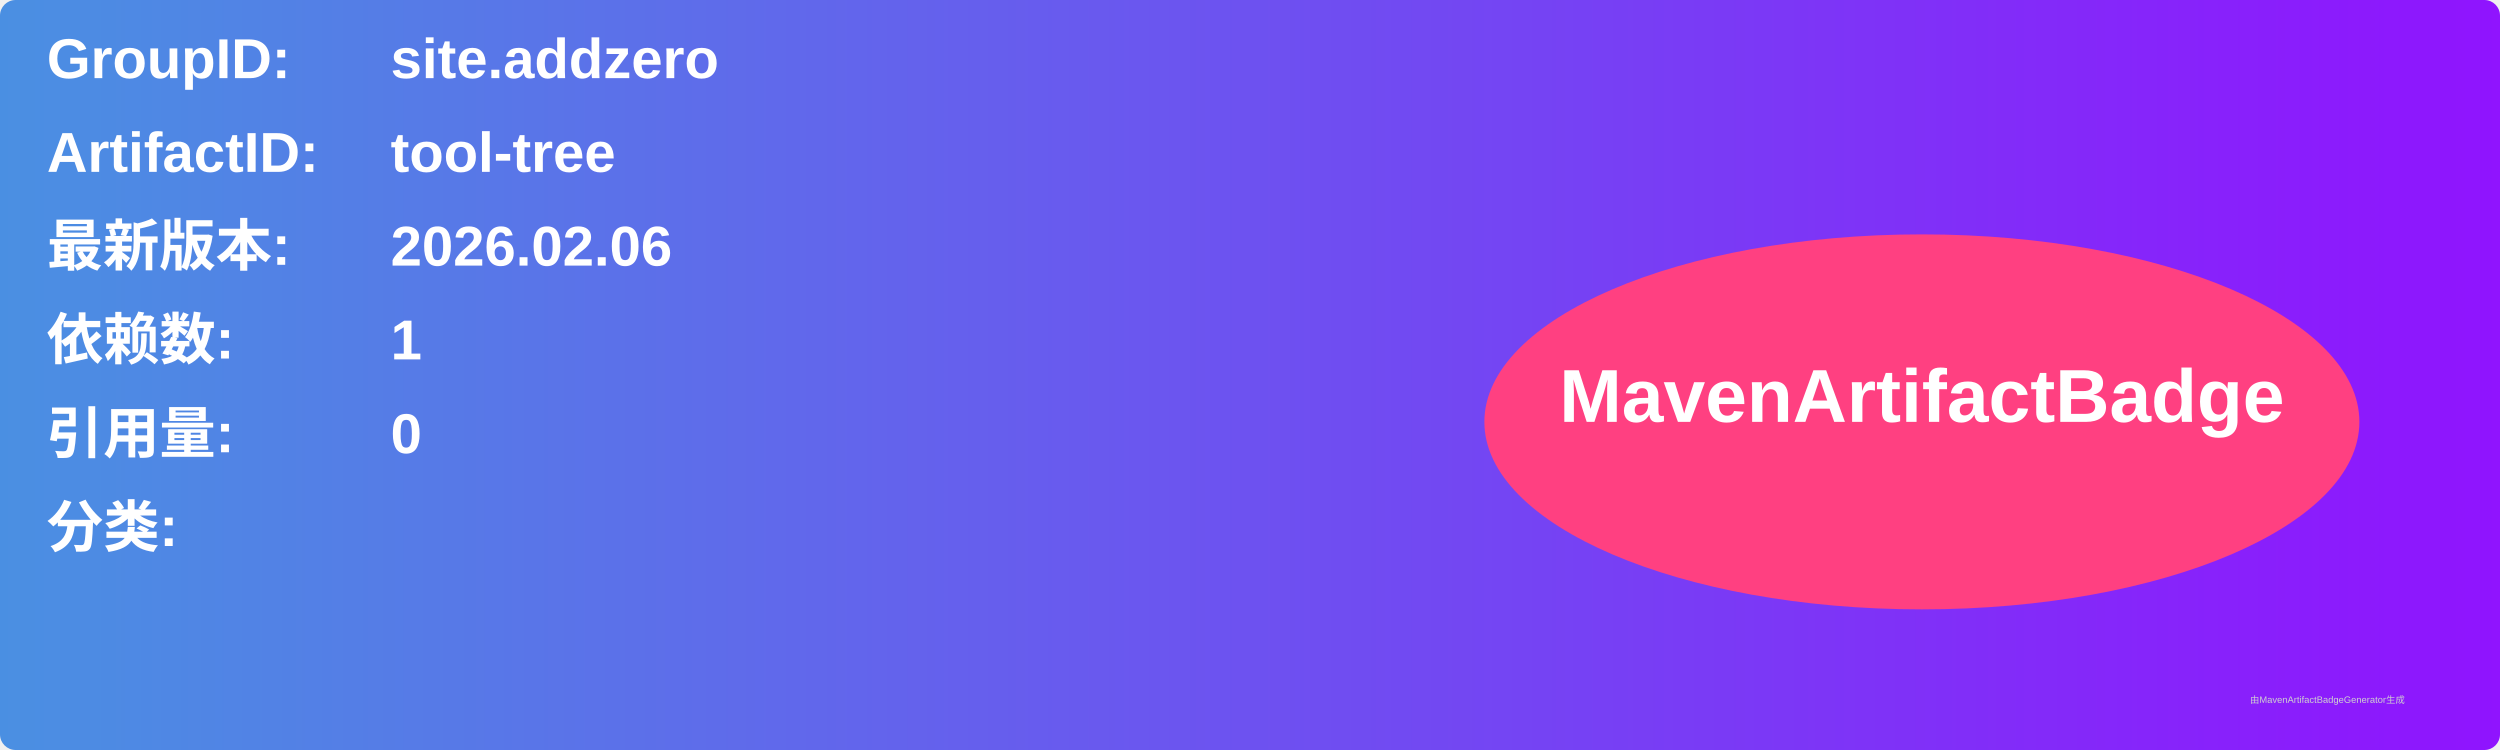
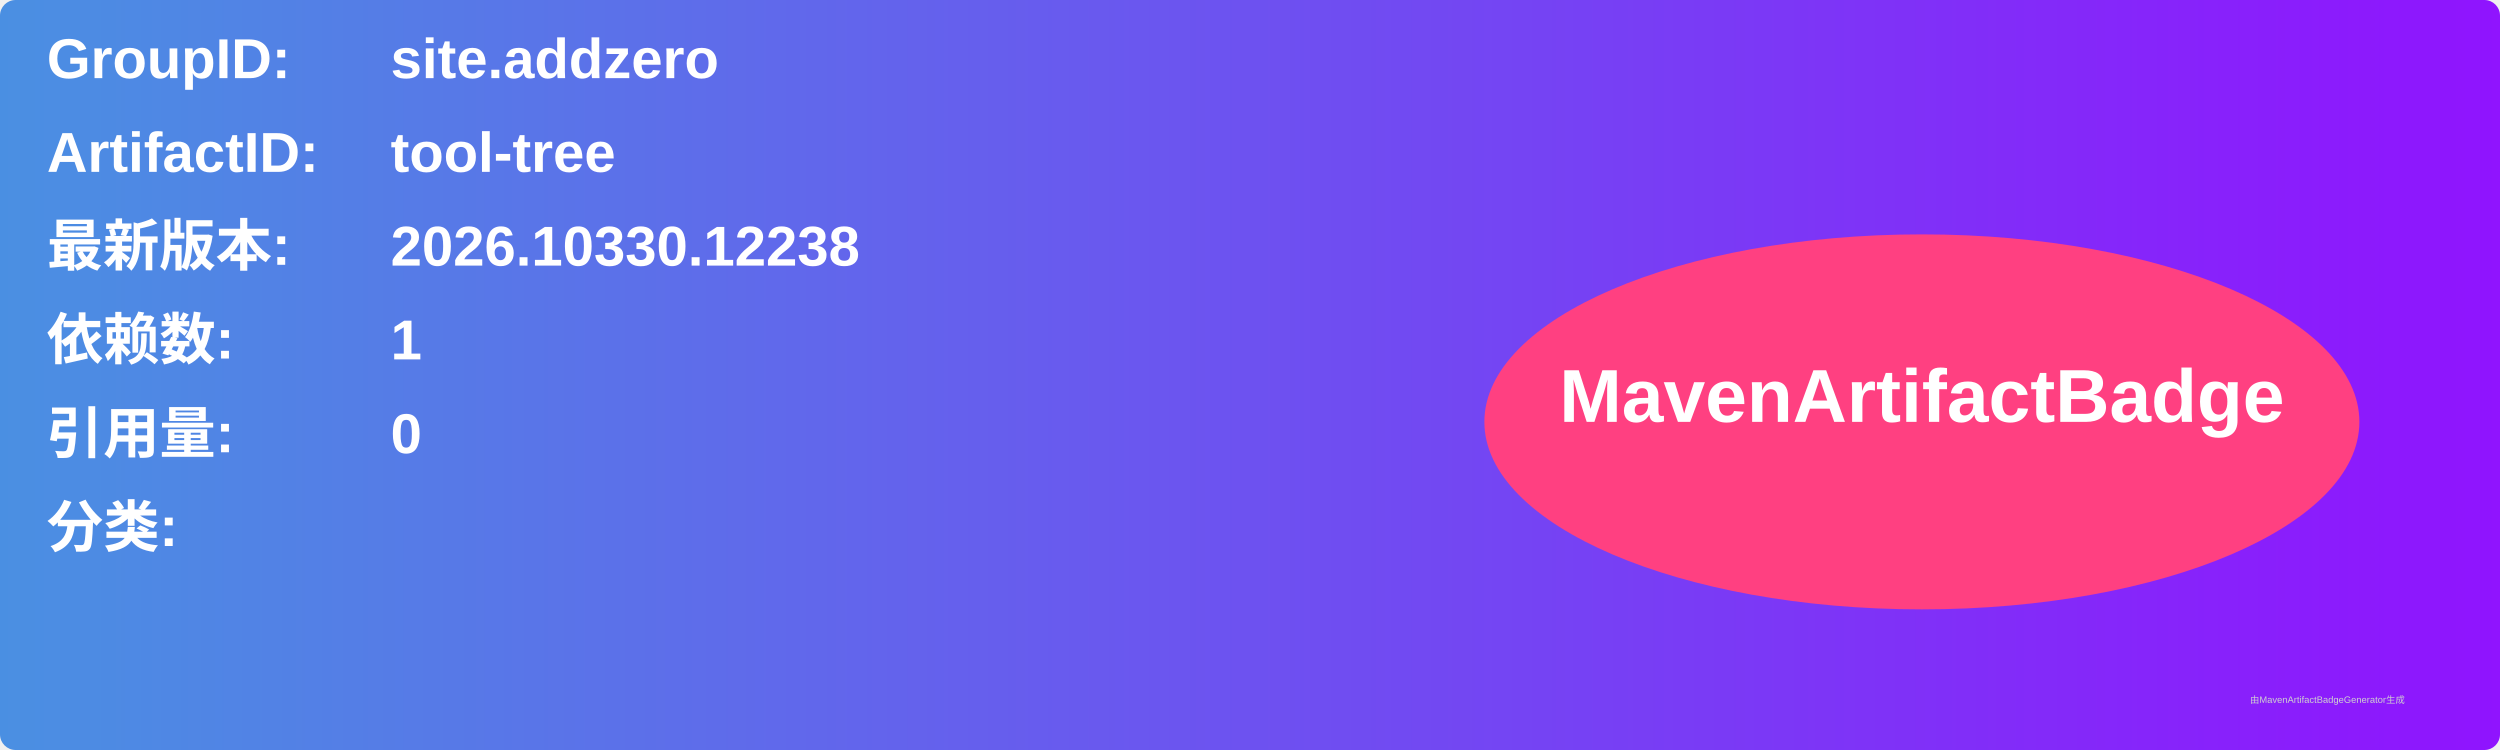
<svg xmlns="http://www.w3.org/2000/svg" width="800" height="240" viewBox="0 0 800 240">
  <linearGradient id="grad" x1="0%" y1="0%" x2="100%" y2="0%">
    <stop offset="0%" stop-color="#4a90e2" />
    <stop offset="100%" stop-color="#9013fe" />
  </linearGradient>
  <rect width="100%" height="100%" rx="5" ry="5" fill="url(#grad)" />
  <g transform="translate(15, 15)">
    <text x="0" y="10" font-family="Arial" font-size="18" fill="white" font-weight="bold" width="260">GroupID:</text>
    <text x="110" y="10" font-family="Arial" font-size="18" fill="white" font-weight="bold" width="460">site.addzero</text>
    <text x="0" y="40" font-family="Arial" font-size="18" fill="white" font-weight="bold" width="260">ArtifactID:</text>
    <text x="110" y="40" font-family="Arial" font-size="18" fill="white" font-weight="bold" width="460">tool-tree</text>
    <text x="0" y="70" font-family="Arial" font-size="18" fill="white" font-weight="bold">最新版本:</text>
    <text x="110" y="70" font-family="Arial" font-size="18" fill="white" font-weight="bold">
-       <tspan font-weight="bold">2026.02.06</tspan>
+       <tspan font-weight="bold">2026.10330.12238</tspan>
    </text>
    <text x="0" y="100" font-family="Arial" font-size="18" fill="white" font-weight="bold">依赖数: </text>
    <text x="110" y="100" font-family="Arial" font-size="18" fill="white">
      <tspan font-weight="bold">1</tspan>
    </text>
    <text x="0" y="130" font-family="Arial" font-size="18" fill="white" font-weight="bold">引用量: </text>
    <text x="110" y="130" font-family="Arial" font-size="18" fill="white">
      <tspan font-weight="bold">0</tspan>
    </text>
    <text x="0" y="160" font-family="Arial" font-size="18" fill="white" font-weight="bold">分类:</text>
    <text x="10" y="190" font-family="Arial" font-size="10" fill="white">
      <tspan font-weight="bold" />
    </text>
    <ellipse cx="600" cy="120" rx="140" ry="60" fill="#ff4081" />
    <text x="600" y="120" text-anchor="middle" font-family="Arial" font-size="24" fill="white" font-weight="bold">MavenArtifactBadge</text>
  </g>
  <text x="720" y="225" font-family="Arial" font-size="3" fill="#d0d0d0">由MavenArtifactBadgeGenerator生成</text>
</svg>
